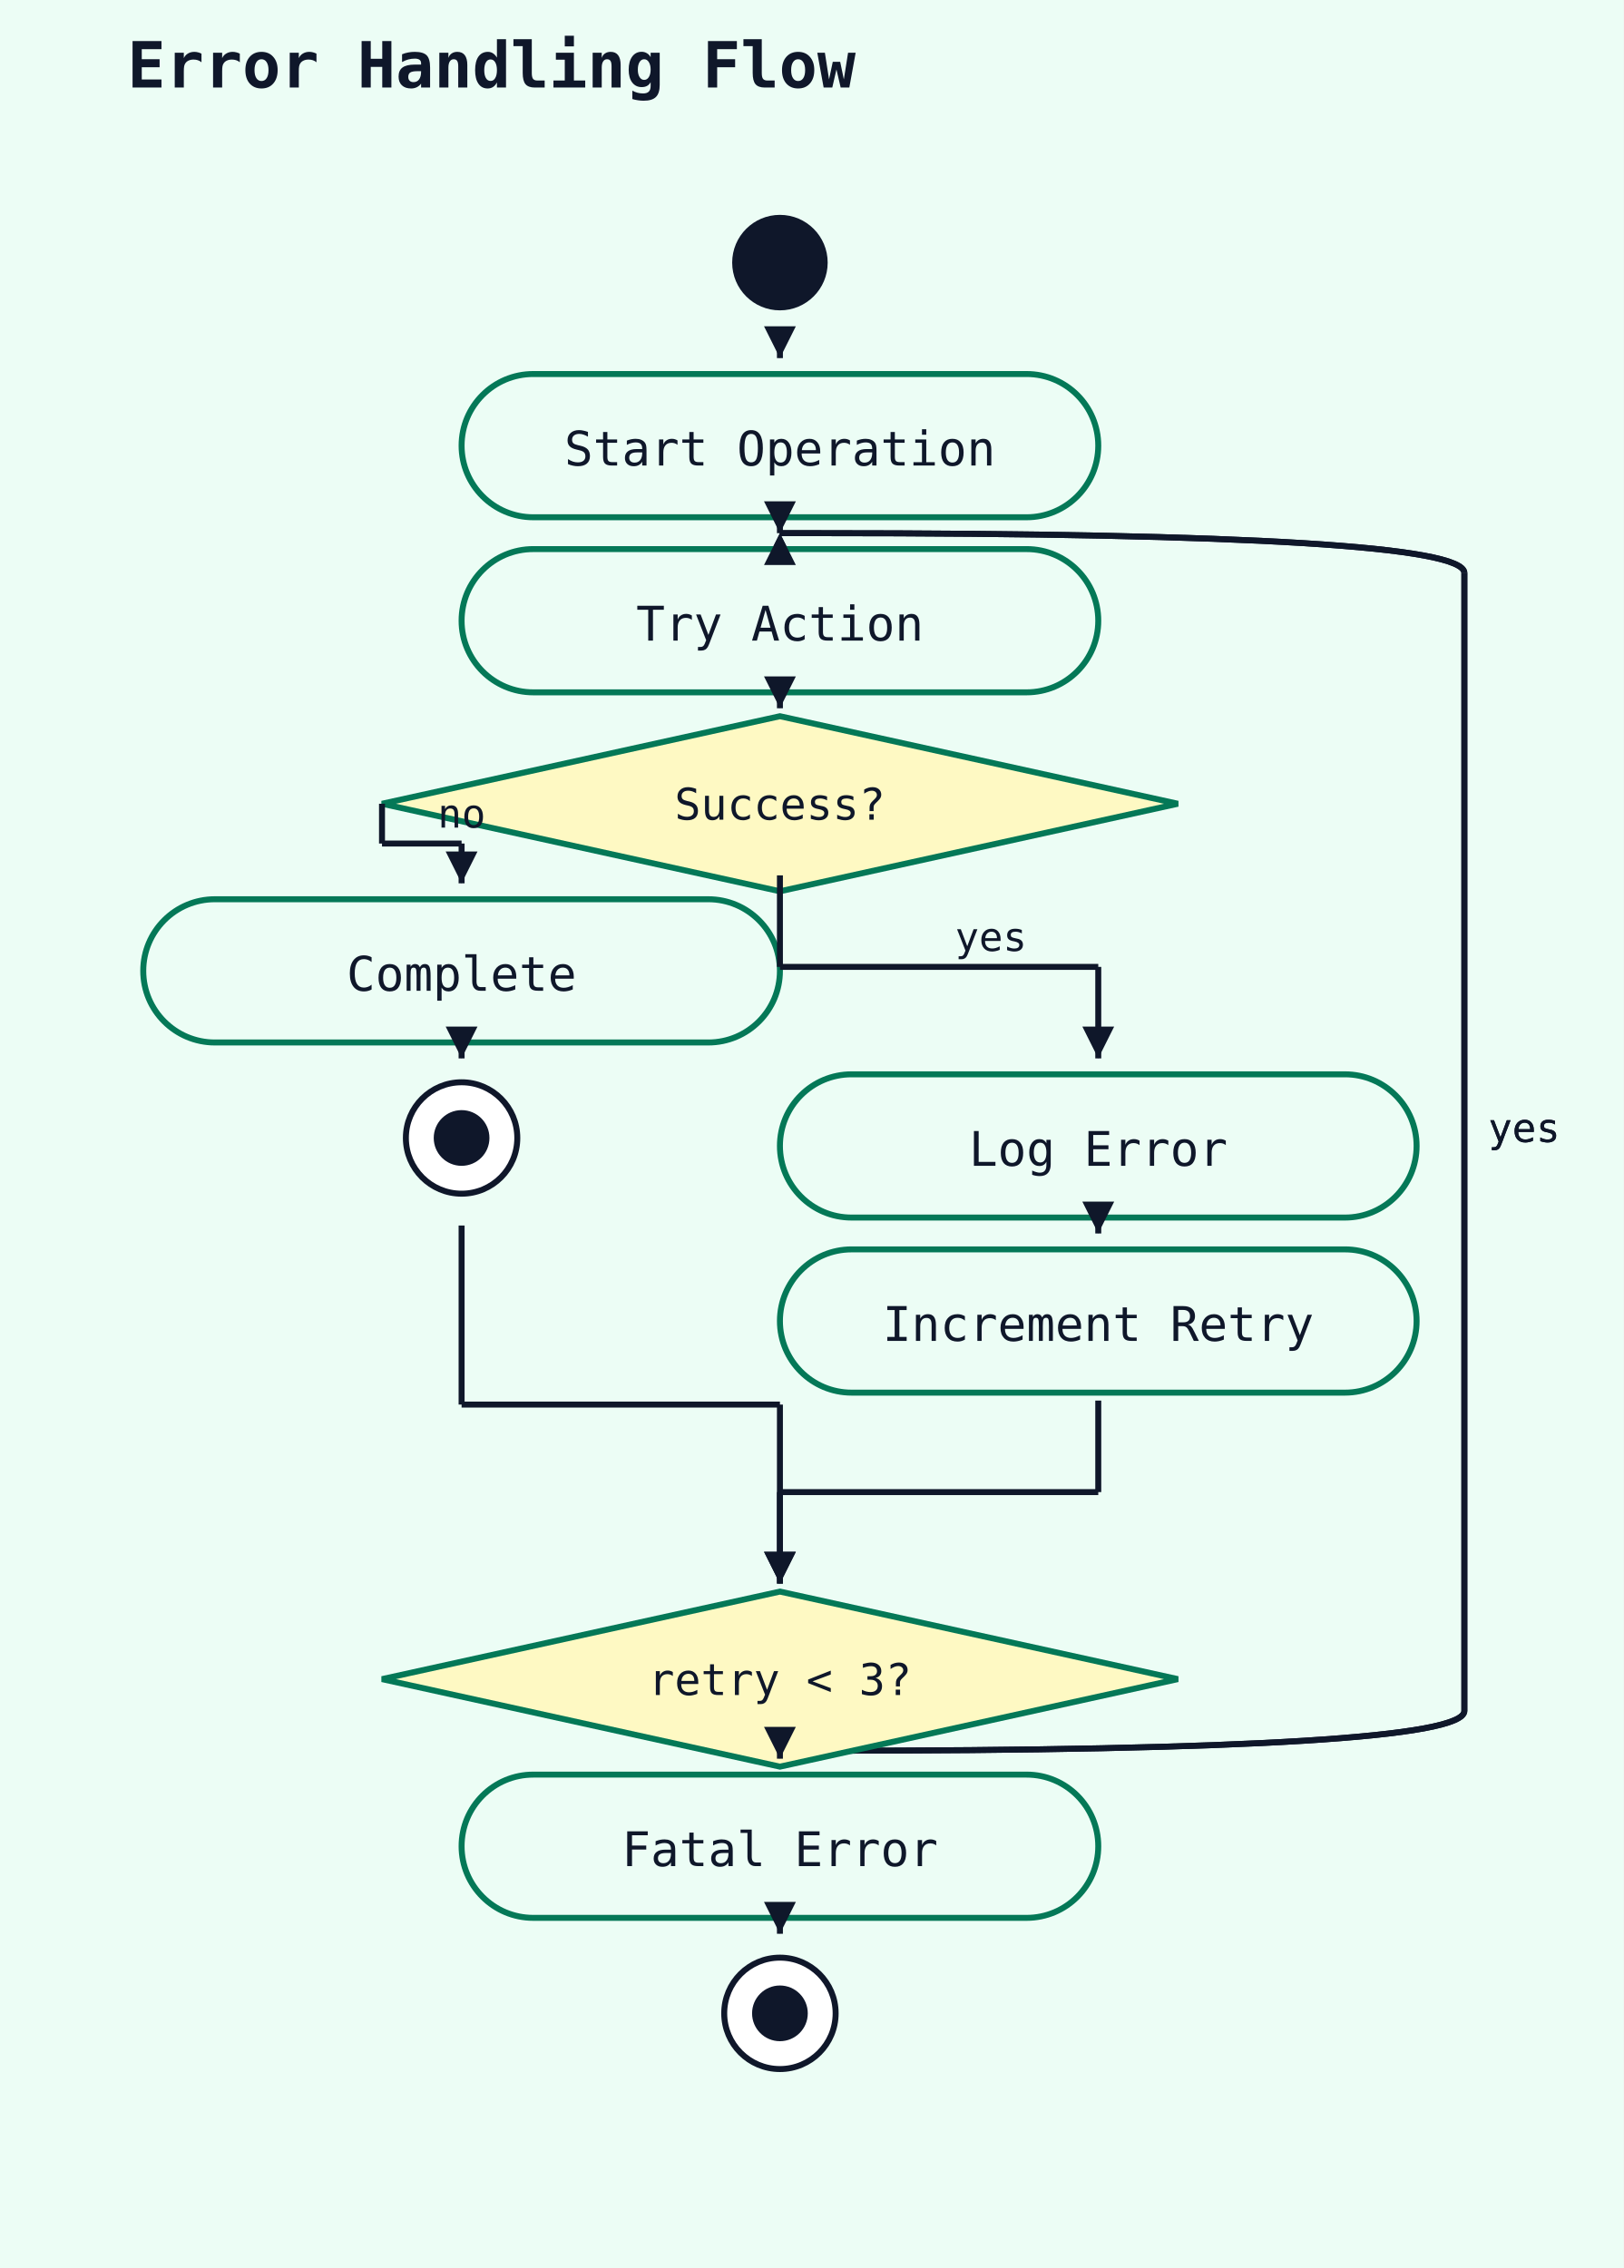
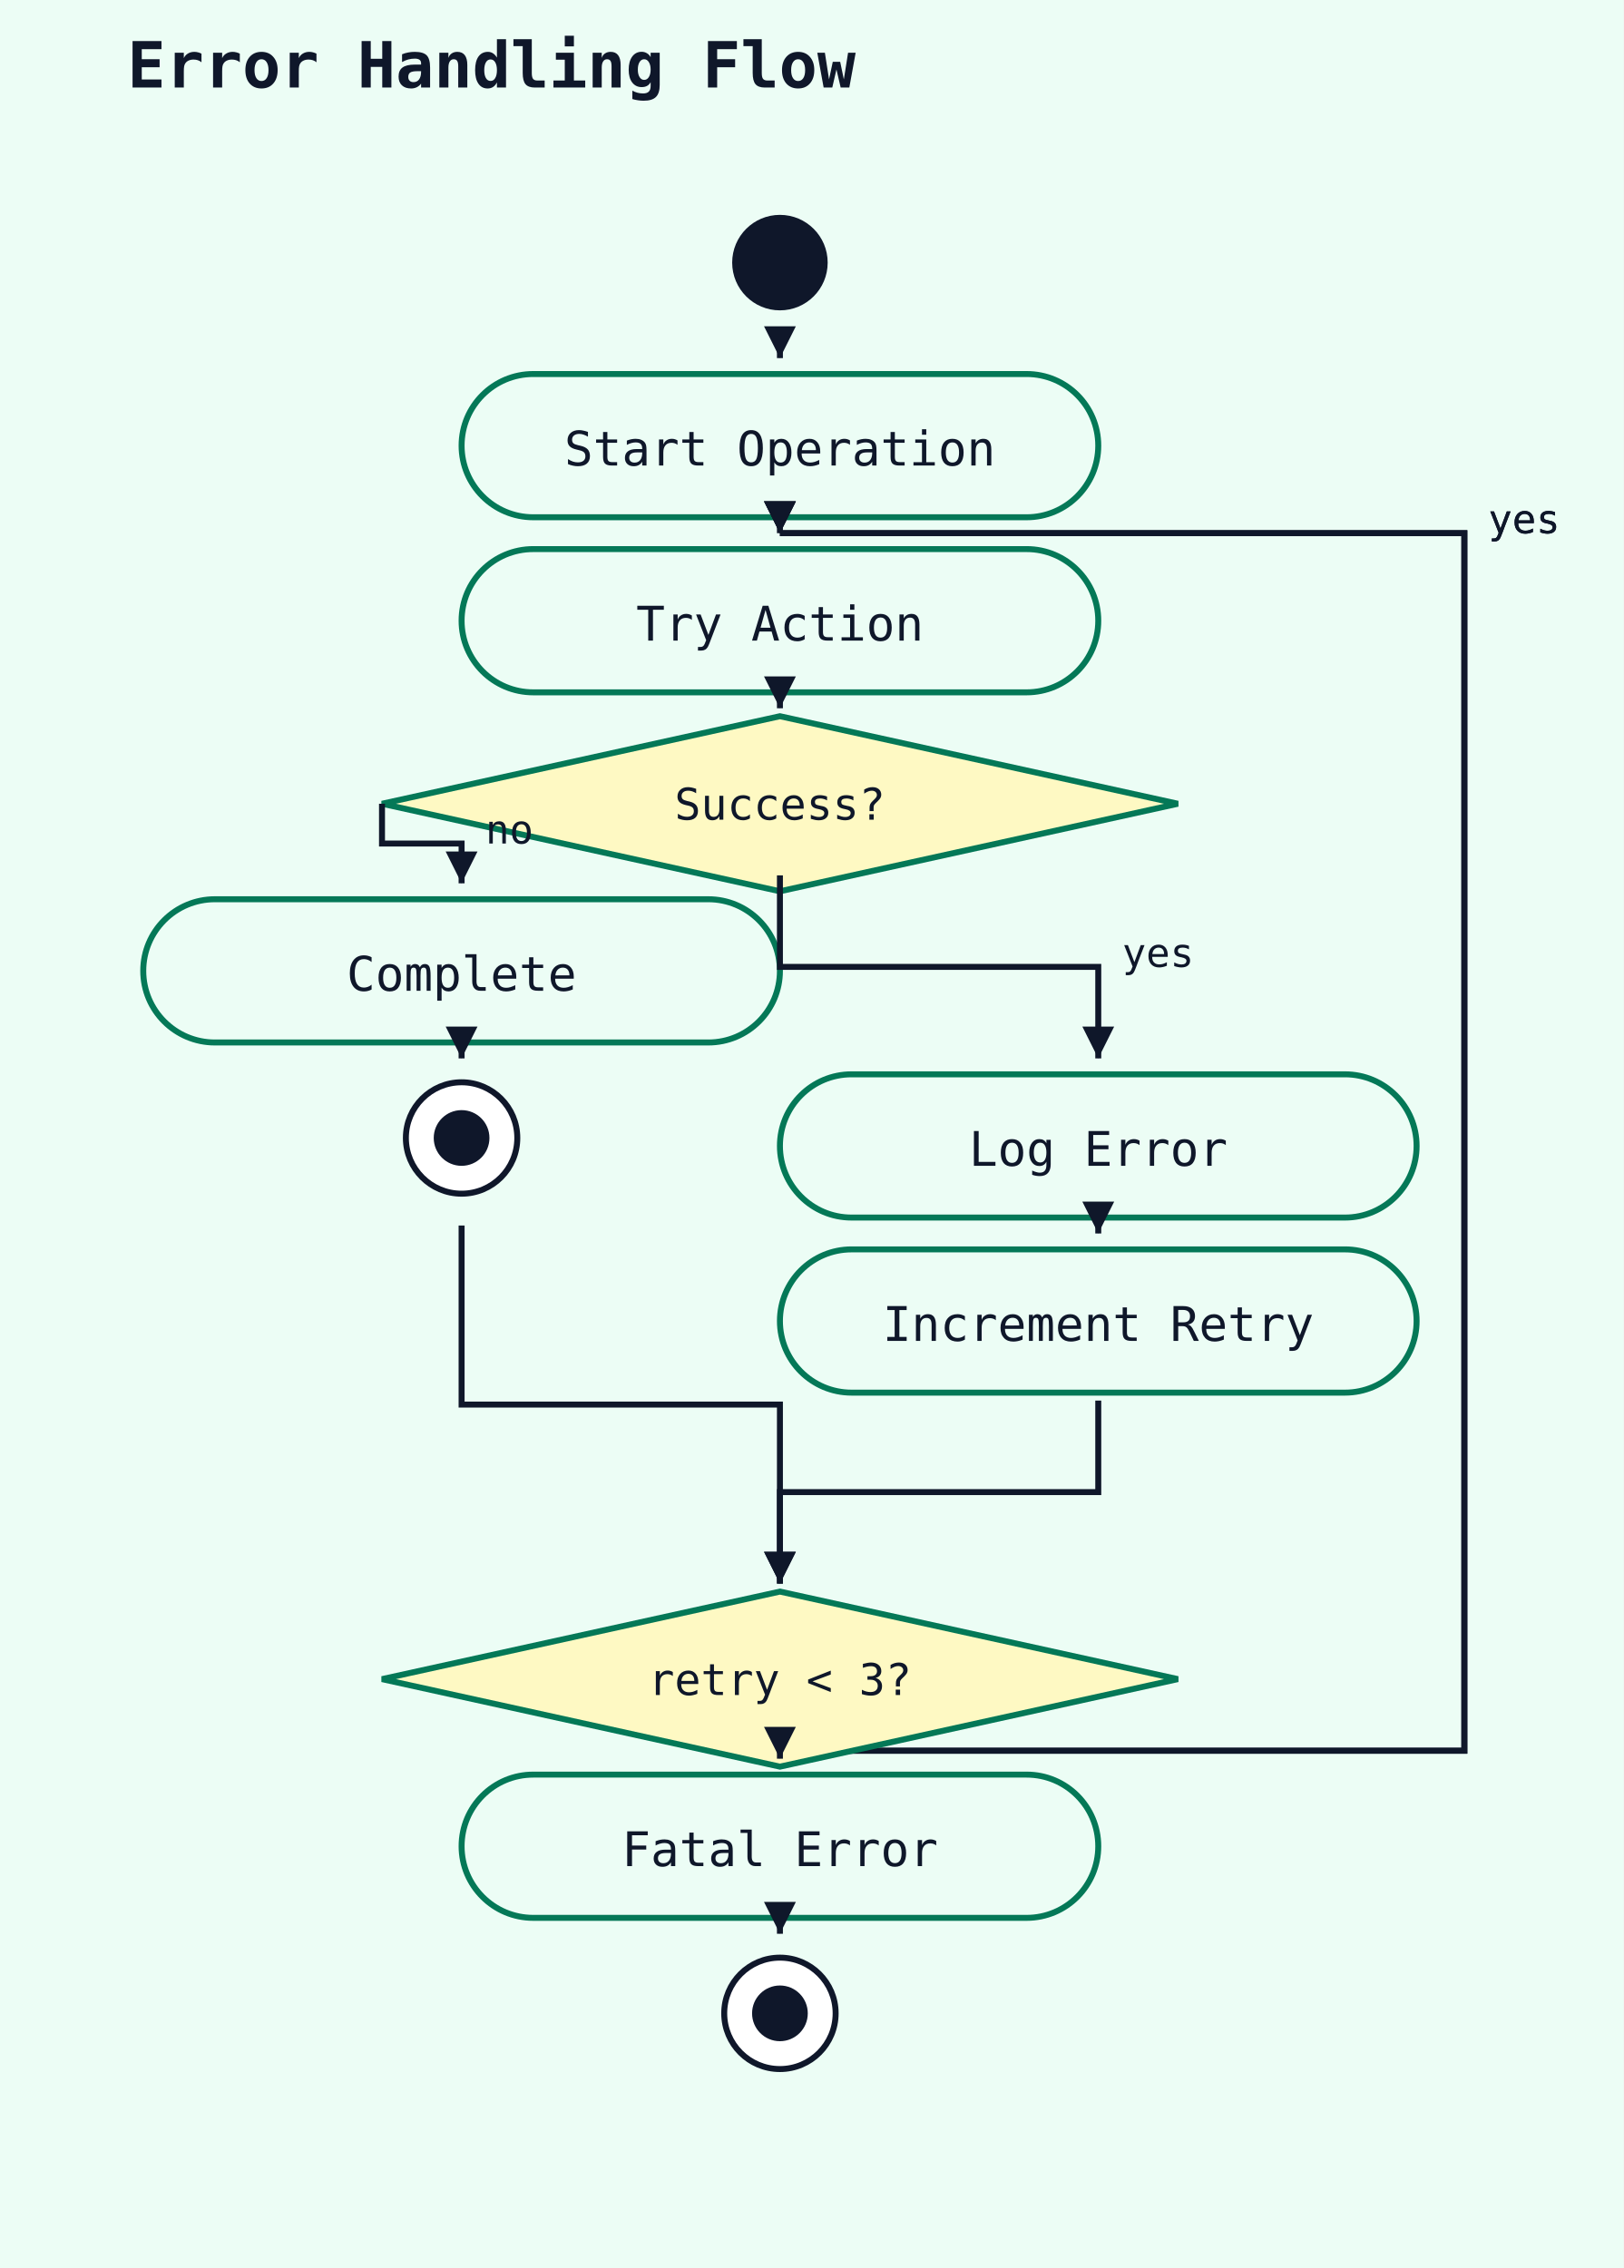
<svg xmlns="http://www.w3.org/2000/svg" width="408" height="570" viewBox="0 0 408 570">
  <rect width="100%" height="100%" fill="#ecfdf5" />
  <text x="32" y="22" font-family="monospace" font-size="16" font-weight="600" fill="#0f172a">Error Handling Flow</text>
  <circle cx="196" cy="66" r="12" fill="#0f172a" />
  <rect x="116" y="94" width="160" height="36" rx="18" ry="18" fill="#ecfdf5" stroke="#047857" stroke-width="1.5" />
  <text x="196" y="117" text-anchor="middle" font-family="monospace" font-size="12" fill="#0f172a">Start Operation</text>
-   <line x1="196" y1="88" x2="196" y2="90" stroke="#0f172a" stroke-width="1.5" />
+   <polyline points="196,88 196,90" fill="none" stroke="#0f172a" stroke-width="1.5" />
  <polygon points="196,90 192,82 200,82" fill="#0f172a" />
-   <path d="M 196 440 L 206 440 Q 368 440 368 430" fill="none" stroke="#0f172a" stroke-width="1.5" />
-   <line x1="368" y1="430" x2="368" y2="144" stroke="#0f172a" stroke-width="1.5" />
-   <path d="M 368 144 Q 368 134 206 134 L 196 134" fill="none" stroke="#0f172a" stroke-width="1.5" />
-   <polygon points="196,134 192,142 200,142" fill="#0f172a" />
-   <text x="374" y="287" font-family="monospace" font-size="10" fill="#0f172a">yes</text>
+   <polyline points="196,440 368,440 368,134 196,134" fill="none" stroke="#0f172a" stroke-width="1.5" />
+   <polygon points="196,134 192,126 200,126" fill="#0f172a" />
+   <text x="374" y="134" font-family="monospace" font-size="10" fill="#0f172a">yes</text>
  <rect x="116" y="138" width="160" height="36" rx="18" ry="18" fill="#ecfdf5" stroke="#047857" stroke-width="1.5" />
  <text x="196" y="161" text-anchor="middle" font-family="monospace" font-size="12" fill="#0f172a">Try Action</text>
-   <line x1="196" y1="132" x2="196" y2="134" stroke="#0f172a" stroke-width="1.5" />
+   <polyline points="196,132 196,134" fill="none" stroke="#0f172a" stroke-width="1.5" />
  <polygon points="196,134 192,126 200,126" fill="#0f172a" />
-   <path d="M 196 440 L 206 440 Q 368 440 368 430" fill="none" stroke="#0f172a" stroke-width="1.5" />
-   <line x1="368" y1="430" x2="368" y2="144" stroke="#0f172a" stroke-width="1.5" />
-   <path d="M 368 144 Q 368 134 206 134 L 196 134" fill="none" stroke="#0f172a" stroke-width="1.5" />
-   <polygon points="196,134 192,142 200,142" fill="#0f172a" />
-   <text x="374" y="287" font-family="monospace" font-size="10" fill="#0f172a">yes</text>
+   <polyline points="196,440 368,440 368,134 196,134" fill="none" stroke="#0f172a" stroke-width="1.5" />
+   <polygon points="196,134 192,126 200,126" fill="#0f172a" />
+   <text x="374" y="134" font-family="monospace" font-size="10" fill="#0f172a">yes</text>
  <polygon points="196,180 296,202 196,224 96,202" fill="#fef9c3" stroke="#047857" stroke-width="1.5" />
  <text x="196" y="206" text-anchor="middle" font-family="monospace" font-size="11" fill="#0f172a">Success?</text>
-   <line x1="196" y1="176" x2="196" y2="178" stroke="#0f172a" stroke-width="1.5" />
+   <polyline points="196,176 196,178" fill="none" stroke="#0f172a" stroke-width="1.5" />
  <polygon points="196,178 192,170 200,170" fill="#0f172a" />
  <rect x="36" y="226" width="160" height="36" rx="18" ry="18" fill="#ecfdf5" stroke="#047857" stroke-width="1.5" />
  <text x="116" y="249" text-anchor="middle" font-family="monospace" font-size="12" fill="#0f172a">Complete</text>
-   <line x1="96" y1="202" x2="96" y2="212" stroke="#0f172a" stroke-width="1.5" />
-   <line x1="96" y1="212" x2="116" y2="212" stroke="#0f172a" stroke-width="1.5" />
-   <line x1="116" y1="212" x2="116" y2="222" stroke="#0f172a" stroke-width="1.5" />
+   <polyline points="96,202 96,212 116,212 116,222" fill="none" stroke="#0f172a" stroke-width="1.5" />
  <polygon points="116,222 112,214 120,214" fill="#0f172a" />
-   <text x="110" y="208" font-family="monospace" font-size="10" fill="#0f172a">no</text>
+   <text x="122" y="212" font-family="monospace" font-size="10" fill="#0f172a">no</text>
  <circle cx="116" cy="286" r="14" fill="white" stroke="#0f172a" stroke-width="1.5" />
  <circle cx="116" cy="286" r="7" fill="#0f172a" />
-   <line x1="116" y1="264" x2="116" y2="266" stroke="#0f172a" stroke-width="1.5" />
+   <polyline points="116,264 116,266" fill="none" stroke="#0f172a" stroke-width="1.5" />
  <polygon points="116,266 112,258 120,258" fill="#0f172a" />
  <rect x="196" y="270" width="160" height="36" rx="18" ry="18" fill="#ecfdf5" stroke="#047857" stroke-width="1.5" />
  <text x="276" y="293" text-anchor="middle" font-family="monospace" font-size="12" fill="#0f172a">Log Error</text>
-   <line x1="196" y1="220" x2="196" y2="243" stroke="#0f172a" stroke-width="1.5" />
-   <line x1="196" y1="243" x2="276" y2="243" stroke="#0f172a" stroke-width="1.5" />
-   <line x1="276" y1="243" x2="276" y2="266" stroke="#0f172a" stroke-width="1.5" />
+   <polyline points="196,220 196,243 276,243 276,266" fill="none" stroke="#0f172a" stroke-width="1.5" />
  <polygon points="276,266 272,258 280,258" fill="#0f172a" />
-   <text x="240" y="239" font-family="monospace" font-size="10" fill="#0f172a">yes</text>
+   <text x="282" y="243" font-family="monospace" font-size="10" fill="#0f172a">yes</text>
  <rect x="196" y="314" width="160" height="36" rx="18" ry="18" fill="#ecfdf5" stroke="#047857" stroke-width="1.5" />
  <text x="276" y="337" text-anchor="middle" font-family="monospace" font-size="12" fill="#0f172a">Increment Retry</text>
-   <line x1="276" y1="308" x2="276" y2="310" stroke="#0f172a" stroke-width="1.5" />
+   <polyline points="276,308 276,310" fill="none" stroke="#0f172a" stroke-width="1.5" />
  <polygon points="276,310 272,302 280,302" fill="#0f172a" />
  <polygon points="196,400 296,422 196,444 96,422" fill="#fef9c3" stroke="#047857" stroke-width="1.5" />
  <text x="196" y="426" text-anchor="middle" font-family="monospace" font-size="11" fill="#0f172a">retry &lt; 3?</text>
-   <line x1="116" y1="308" x2="116" y2="353" stroke="#0f172a" stroke-width="1.5" />
-   <line x1="116" y1="353" x2="196" y2="353" stroke="#0f172a" stroke-width="1.5" />
-   <line x1="196" y1="353" x2="196" y2="398" stroke="#0f172a" stroke-width="1.5" />
+   <polyline points="116,308 116,353 196,353 196,398" fill="none" stroke="#0f172a" stroke-width="1.5" />
  <polygon points="196,398 192,390 200,390" fill="#0f172a" />
-   <line x1="276" y1="352" x2="276" y2="375" stroke="#0f172a" stroke-width="1.5" />
-   <line x1="276" y1="375" x2="196" y2="375" stroke="#0f172a" stroke-width="1.5" />
-   <line x1="196" y1="375" x2="196" y2="398" stroke="#0f172a" stroke-width="1.5" />
+   <polyline points="276,352 276,375 196,375 196,398" fill="none" stroke="#0f172a" stroke-width="1.5" />
  <polygon points="196,398 192,390 200,390" fill="#0f172a" />
  <rect x="116" y="446" width="160" height="36" rx="18" ry="18" fill="#ecfdf5" stroke="#047857" stroke-width="1.5" />
  <text x="196" y="469" text-anchor="middle" font-family="monospace" font-size="12" fill="#0f172a">Fatal Error</text>
-   <line x1="196" y1="440" x2="196" y2="442" stroke="#0f172a" stroke-width="1.5" />
+   <polyline points="196,440 196,442" fill="none" stroke="#0f172a" stroke-width="1.5" />
  <polygon points="196,442 192,434 200,434" fill="#0f172a" />
  <circle cx="196" cy="506" r="14" fill="white" stroke="#0f172a" stroke-width="1.5" />
  <circle cx="196" cy="506" r="7" fill="#0f172a" />
-   <line x1="196" y1="484" x2="196" y2="486" stroke="#0f172a" stroke-width="1.5" />
+   <polyline points="196,484 196,486" fill="none" stroke="#0f172a" stroke-width="1.5" />
  <polygon points="196,486 192,478 200,478" fill="#0f172a" />
</svg>
